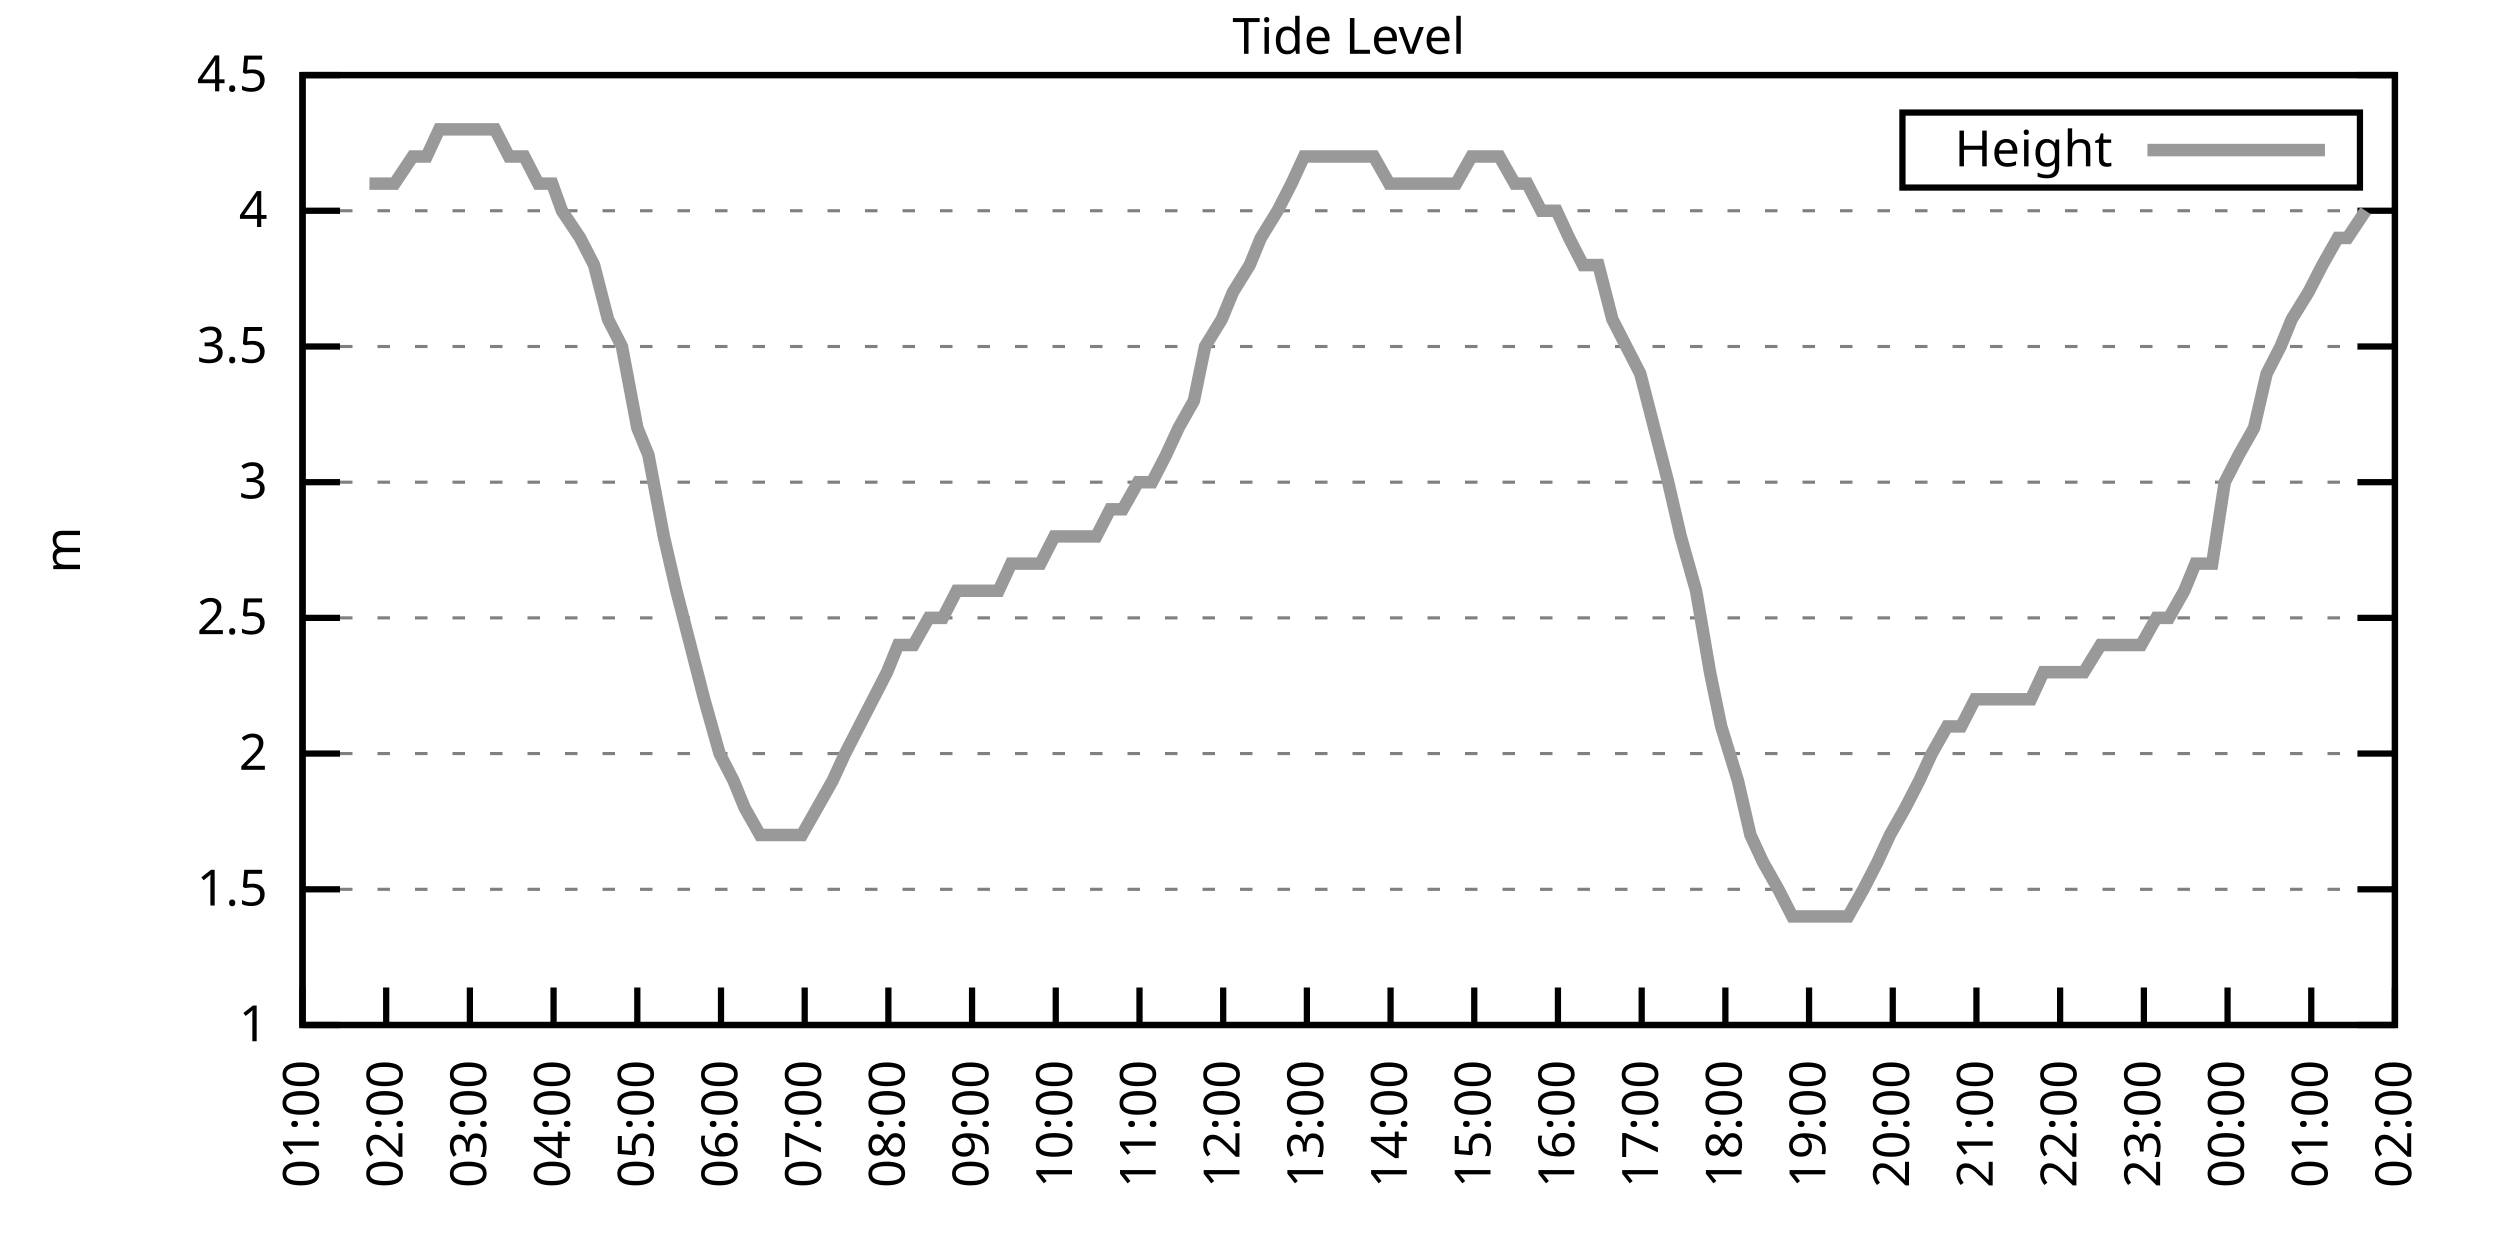
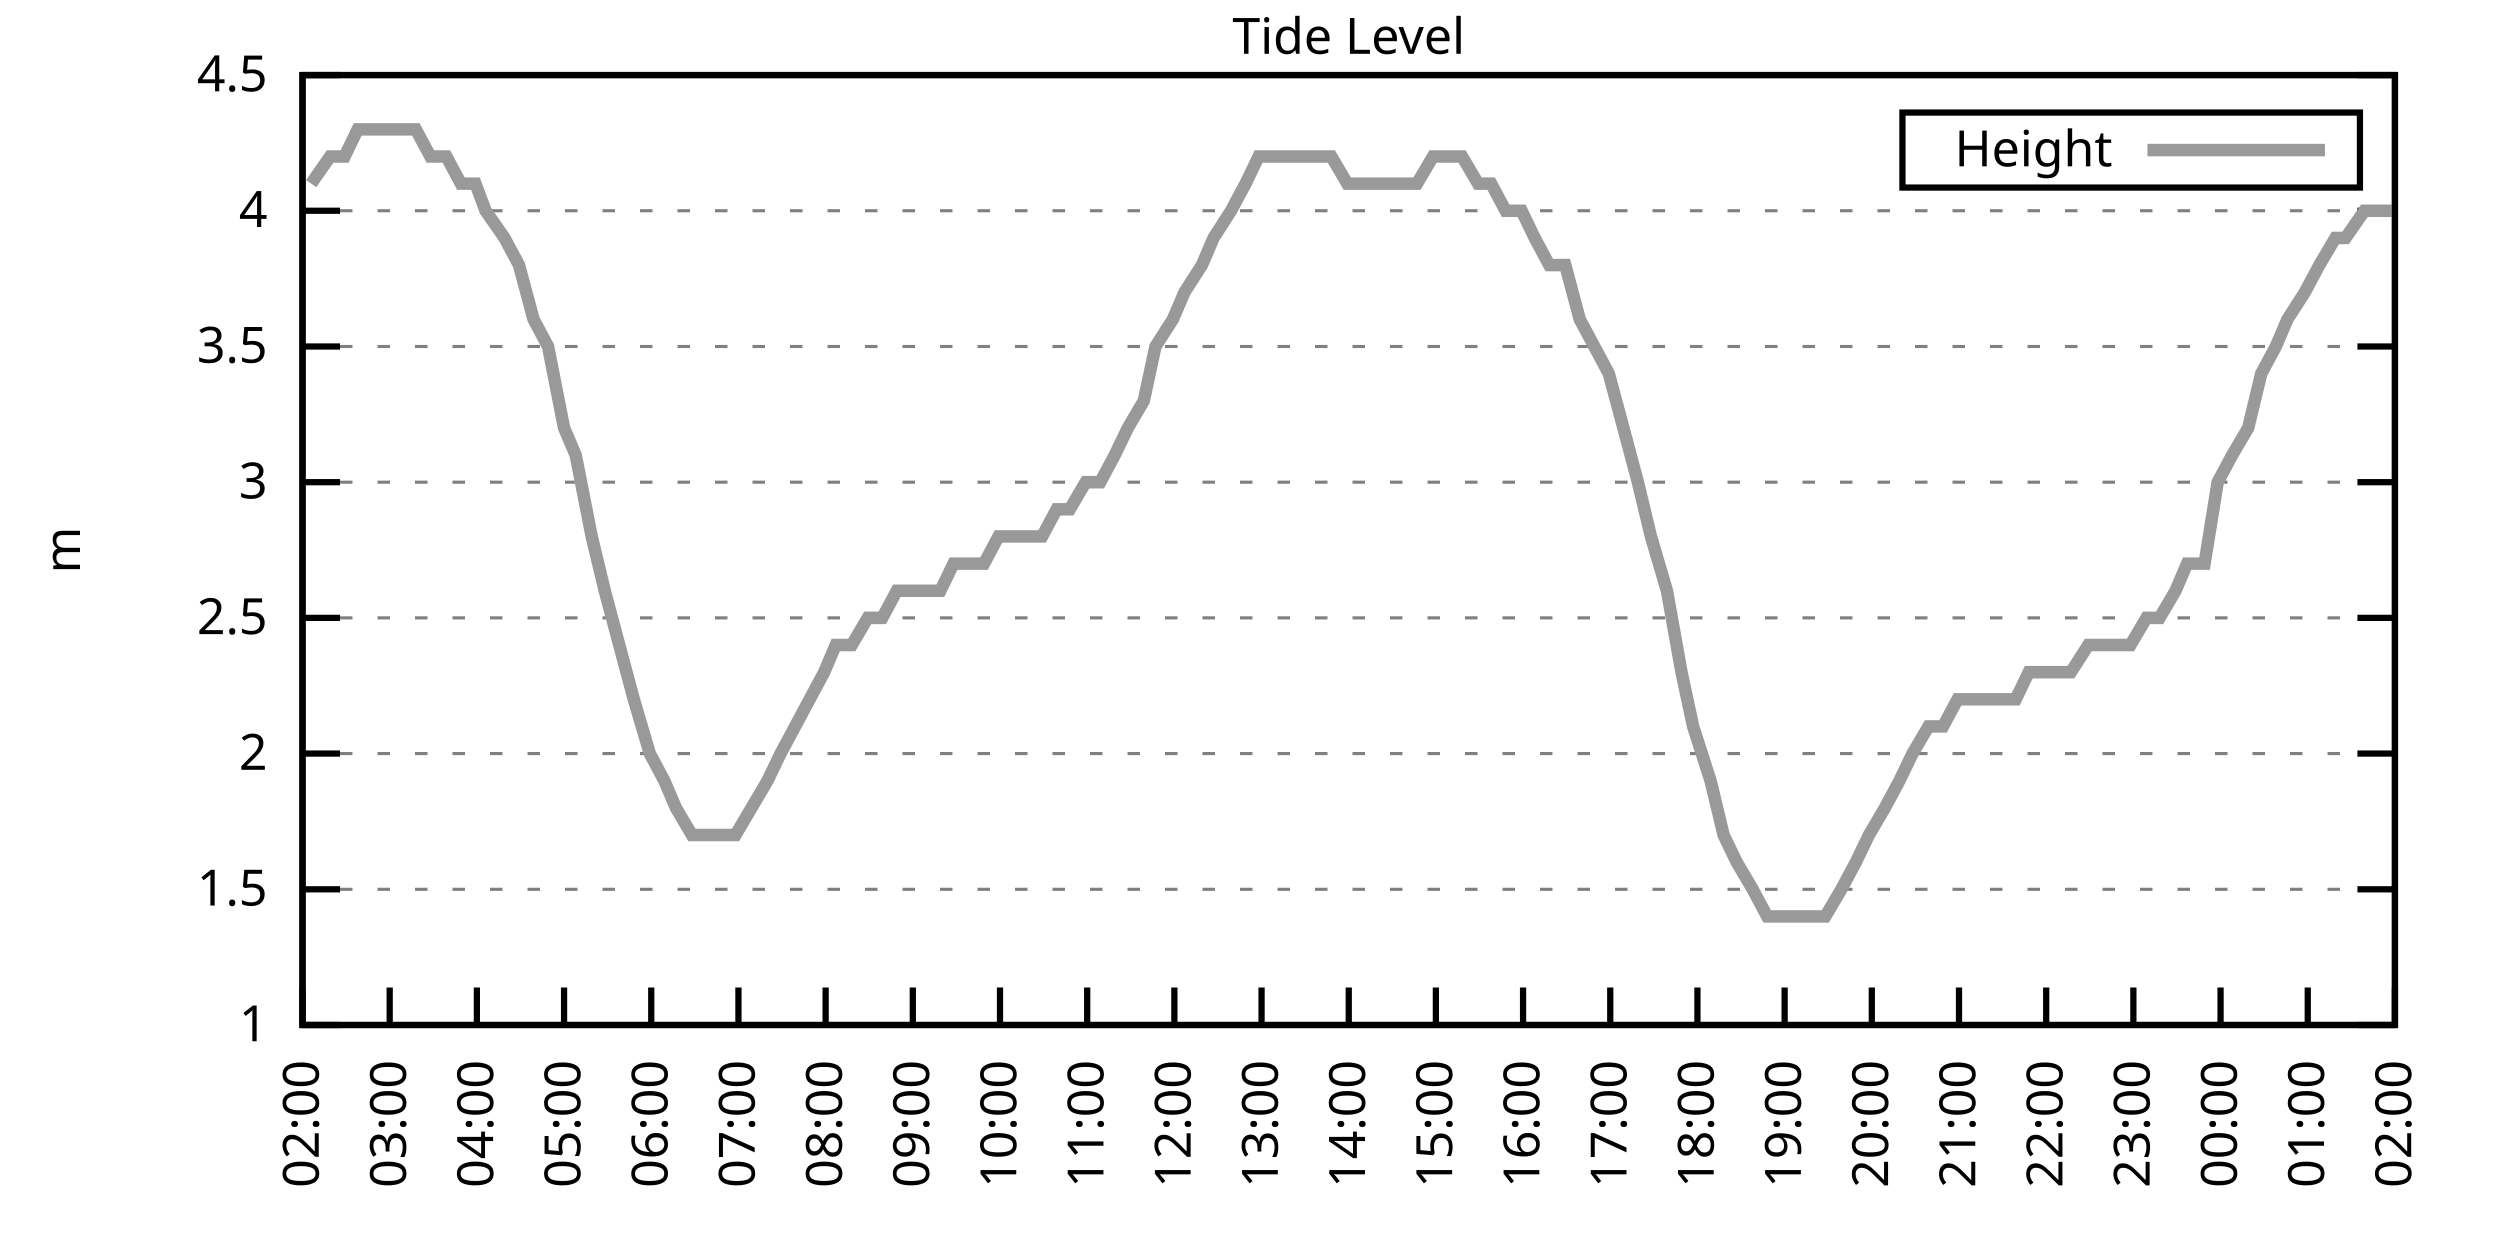
<svg xmlns="http://www.w3.org/2000/svg" xmlns:xlink="http://www.w3.org/1999/xlink" width="400" height="200" viewBox="0 0 400 200">
  <g id="gnuplot_canvas">
    <rect x="0" y="0" width="400" height="200" fill="none" />
    <defs>
      <circle id="gpDot" r="0.5" stroke-width="0.5" stroke="currentColor" />
      <path id="gpPt0" stroke-width="0.333" stroke="currentColor" d="M-1,0 h2 M0,-1 v2" />
      <path id="gpPt1" stroke-width="0.333" stroke="currentColor" d="M-1,-1 L1,1 M1,-1 L-1,1" />
      <path id="gpPt2" stroke-width="0.333" stroke="currentColor" d="M-1,0 L1,0 M0,-1 L0,1 M-1,-1 L1,1 M-1,1 L1,-1" />
      <rect id="gpPt3" stroke-width="0.333" stroke="currentColor" x="-1" y="-1" width="2" height="2" />
      <rect id="gpPt4" stroke-width="0.333" stroke="currentColor" fill="currentColor" x="-1" y="-1" width="2" height="2" />
      <circle id="gpPt5" stroke-width="0.333" stroke="currentColor" cx="0" cy="0" r="1" />
      <use xlink:href="#gpPt5" id="gpPt6" fill="currentColor" stroke="none" />
      <path id="gpPt7" stroke-width="0.333" stroke="currentColor" d="M0,-1.33 L-1.33,0.67 L1.33,0.67 z" />
      <use xlink:href="#gpPt7" id="gpPt8" fill="currentColor" stroke="none" />
      <use xlink:href="#gpPt7" id="gpPt9" stroke="currentColor" transform="rotate(180)" />
      <use xlink:href="#gpPt9" id="gpPt10" fill="currentColor" stroke="none" />
      <use xlink:href="#gpPt3" id="gpPt11" stroke="currentColor" transform="rotate(45)" />
      <use xlink:href="#gpPt11" id="gpPt12" fill="currentColor" stroke="none" />
      <path id="gpPt13" stroke-width="0.333" stroke="currentColor" d="M0,1.330 L1.265,0.411 L0.782,-1.067 L-0.782,-1.076 L-1.265,0.411 z" />
      <use xlink:href="#gpPt13" id="gpPt14" fill="currentColor" stroke="none" />
      <filter id="textbox" filterUnits="objectBoundingBox" x="0" y="0" height="1" width="1">
        <feFlood flood-color="white" flood-opacity="1" result="bgnd" />
        <feComposite in="SourceGraphic" in2="bgnd" operator="atop" />
      </filter>
      <filter id="greybox" filterUnits="objectBoundingBox" x="0" y="0" height="1" width="1">
        <feFlood flood-color="lightgrey" flood-opacity="1" result="grey" />
        <feComposite in="SourceGraphic" in2="grey" operator="atop" />
      </filter>
    </defs>
    <g fill="none" color="white" stroke="currentColor" stroke-width="1.00" stroke-linecap="butt" stroke-linejoin="miter">
</g>
    <g fill="none" color="black" stroke="currentColor" stroke-width="1.00" stroke-linecap="butt" stroke-linejoin="miter">
      <g stroke="none" shape-rendering="crispEdges">
        <polygon fill="rgb(255, 255, 255)" points="48.40,164.00 383.18,164.00 383.18,12.02 48.40,12.02 " />
      </g>
    </g>
    <g fill="none" color="black" stroke="currentColor" stroke-width="1.00" stroke-linecap="butt" stroke-linejoin="miter">
</g>
    <g fill="none" color="black" stroke="black" stroke-width="0.50" stroke-linecap="butt" stroke-linejoin="miter">
</g>
    <g fill="none" color="gray" stroke="currentColor" stroke-width="0.50" stroke-linecap="butt" stroke-linejoin="miter">
      <path stroke="gray" stroke-dasharray="2,4" class="gridline" d="M48.40,164.00 L383.19,164.00  " />
    </g>
    <g fill="none" color="gray" stroke="gray" stroke-width="1.00" stroke-linecap="butt" stroke-linejoin="miter">
</g>
    <g fill="none" color="black" stroke="currentColor" stroke-width="1.00" stroke-linecap="butt" stroke-linejoin="miter">
      <path stroke="black" d="M48.40,164.00 L54.40,164.00 M383.19,164.00 L377.19,164.00  " />
      <g transform="translate(42.80,166.60)" stroke="none" fill="black" font-family="Sans" font-size="8.00" text-anchor="end">
        <text>
          <tspan font-family="Sans"> 1</tspan>
        </text>
      </g>
    </g>
    <g fill="none" color="black" stroke="currentColor" stroke-width="1.00" stroke-linecap="butt" stroke-linejoin="miter">
</g>
    <g fill="none" color="black" stroke="black" stroke-width="0.50" stroke-linecap="butt" stroke-linejoin="miter">
</g>
    <g fill="none" color="gray" stroke="currentColor" stroke-width="0.50" stroke-linecap="butt" stroke-linejoin="miter">
      <path stroke="gray" stroke-dasharray="2,4" class="gridline" d="M48.40,142.29 L383.19,142.29  " />
    </g>
    <g fill="none" color="gray" stroke="gray" stroke-width="1.00" stroke-linecap="butt" stroke-linejoin="miter">
</g>
    <g fill="none" color="black" stroke="currentColor" stroke-width="1.00" stroke-linecap="butt" stroke-linejoin="miter">
      <path stroke="black" d="M48.40,142.29 L54.40,142.29 M383.19,142.29 L377.19,142.29  " />
      <g transform="translate(42.80,144.89)" stroke="none" fill="black" font-family="Sans" font-size="8.00" text-anchor="end">
        <text>
          <tspan font-family="Sans"> 1.5</tspan>
        </text>
      </g>
    </g>
    <g fill="none" color="black" stroke="currentColor" stroke-width="1.00" stroke-linecap="butt" stroke-linejoin="miter">
</g>
    <g fill="none" color="black" stroke="black" stroke-width="0.50" stroke-linecap="butt" stroke-linejoin="miter">
</g>
    <g fill="none" color="gray" stroke="currentColor" stroke-width="0.50" stroke-linecap="butt" stroke-linejoin="miter">
      <path stroke="gray" stroke-dasharray="2,4" class="gridline" d="M48.40,120.57 L383.19,120.57  " />
    </g>
    <g fill="none" color="gray" stroke="gray" stroke-width="1.00" stroke-linecap="butt" stroke-linejoin="miter">
</g>
    <g fill="none" color="black" stroke="currentColor" stroke-width="1.00" stroke-linecap="butt" stroke-linejoin="miter">
      <path stroke="black" d="M48.40,120.57 L54.40,120.57 M383.19,120.57 L377.19,120.57  " />
      <g transform="translate(42.80,123.17)" stroke="none" fill="black" font-family="Sans" font-size="8.00" text-anchor="end">
        <text>
          <tspan font-family="Sans"> 2</tspan>
        </text>
      </g>
    </g>
    <g fill="none" color="black" stroke="currentColor" stroke-width="1.00" stroke-linecap="butt" stroke-linejoin="miter">
</g>
    <g fill="none" color="black" stroke="black" stroke-width="0.50" stroke-linecap="butt" stroke-linejoin="miter">
</g>
    <g fill="none" color="gray" stroke="currentColor" stroke-width="0.50" stroke-linecap="butt" stroke-linejoin="miter">
      <path stroke="gray" stroke-dasharray="2,4" class="gridline" d="M48.40,98.86 L383.19,98.86  " />
    </g>
    <g fill="none" color="gray" stroke="gray" stroke-width="1.00" stroke-linecap="butt" stroke-linejoin="miter">
</g>
    <g fill="none" color="black" stroke="currentColor" stroke-width="1.00" stroke-linecap="butt" stroke-linejoin="miter">
      <path stroke="black" d="M48.40,98.86 L54.40,98.86 M383.19,98.86 L377.19,98.86  " />
      <g transform="translate(42.80,101.46)" stroke="none" fill="black" font-family="Sans" font-size="8.00" text-anchor="end">
        <text>
          <tspan font-family="Sans"> 2.5</tspan>
        </text>
      </g>
    </g>
    <g fill="none" color="black" stroke="currentColor" stroke-width="1.00" stroke-linecap="butt" stroke-linejoin="miter">
</g>
    <g fill="none" color="black" stroke="black" stroke-width="0.50" stroke-linecap="butt" stroke-linejoin="miter">
</g>
    <g fill="none" color="gray" stroke="currentColor" stroke-width="0.50" stroke-linecap="butt" stroke-linejoin="miter">
      <path stroke="gray" stroke-dasharray="2,4" class="gridline" d="M48.40,77.15 L383.19,77.15  " />
    </g>
    <g fill="none" color="gray" stroke="gray" stroke-width="1.00" stroke-linecap="butt" stroke-linejoin="miter">
</g>
    <g fill="none" color="black" stroke="currentColor" stroke-width="1.00" stroke-linecap="butt" stroke-linejoin="miter">
      <path stroke="black" d="M48.40,77.15 L54.40,77.15 M383.19,77.15 L377.19,77.15  " />
      <g transform="translate(42.80,79.75)" stroke="none" fill="black" font-family="Sans" font-size="8.00" text-anchor="end">
        <text>
          <tspan font-family="Sans"> 3</tspan>
        </text>
      </g>
    </g>
    <g fill="none" color="black" stroke="currentColor" stroke-width="1.00" stroke-linecap="butt" stroke-linejoin="miter">
</g>
    <g fill="none" color="black" stroke="black" stroke-width="0.50" stroke-linecap="butt" stroke-linejoin="miter">
</g>
    <g fill="none" color="gray" stroke="currentColor" stroke-width="0.50" stroke-linecap="butt" stroke-linejoin="miter">
      <path stroke="gray" stroke-dasharray="2,4" class="gridline" d="M48.40,55.44 L383.19,55.44  " />
    </g>
    <g fill="none" color="gray" stroke="gray" stroke-width="1.00" stroke-linecap="butt" stroke-linejoin="miter">
</g>
    <g fill="none" color="black" stroke="currentColor" stroke-width="1.00" stroke-linecap="butt" stroke-linejoin="miter">
      <path stroke="black" d="M48.40,55.44 L54.40,55.44 M383.19,55.44 L377.19,55.44  " />
      <g transform="translate(42.80,58.04)" stroke="none" fill="black" font-family="Sans" font-size="8.00" text-anchor="end">
        <text>
          <tspan font-family="Sans"> 3.5</tspan>
        </text>
      </g>
    </g>
    <g fill="none" color="black" stroke="currentColor" stroke-width="1.00" stroke-linecap="butt" stroke-linejoin="miter">
</g>
    <g fill="none" color="black" stroke="black" stroke-width="0.50" stroke-linecap="butt" stroke-linejoin="miter">
</g>
    <g fill="none" color="gray" stroke="currentColor" stroke-width="0.50" stroke-linecap="butt" stroke-linejoin="miter">
      <path stroke="gray" stroke-dasharray="2,4" class="gridline" d="M48.40,33.72 L383.19,33.72  " />
    </g>
    <g fill="none" color="gray" stroke="gray" stroke-width="1.00" stroke-linecap="butt" stroke-linejoin="miter">
</g>
    <g fill="none" color="black" stroke="currentColor" stroke-width="1.00" stroke-linecap="butt" stroke-linejoin="miter">
      <path stroke="black" d="M48.40,33.72 L54.40,33.72 M383.19,33.72 L377.19,33.72  " />
      <g transform="translate(42.80,36.32)" stroke="none" fill="black" font-family="Sans" font-size="8.00" text-anchor="end">
        <text>
          <tspan font-family="Sans"> 4</tspan>
        </text>
      </g>
    </g>
    <g fill="none" color="black" stroke="currentColor" stroke-width="1.00" stroke-linecap="butt" stroke-linejoin="miter">
</g>
    <g fill="none" color="black" stroke="black" stroke-width="0.50" stroke-linecap="butt" stroke-linejoin="miter">
</g>
    <g fill="none" color="gray" stroke="currentColor" stroke-width="0.50" stroke-linecap="butt" stroke-linejoin="miter">
      <path stroke="gray" stroke-dasharray="2,4" class="gridline" d="M48.40,12.01 L383.19,12.01  " />
    </g>
    <g fill="none" color="gray" stroke="gray" stroke-width="1.00" stroke-linecap="butt" stroke-linejoin="miter">
</g>
    <g fill="none" color="black" stroke="currentColor" stroke-width="1.00" stroke-linecap="butt" stroke-linejoin="miter">
      <path stroke="black" d="M48.40,12.01 L54.40,12.01 M383.19,12.01 L377.19,12.01  " />
      <g transform="translate(42.80,14.61)" stroke="none" fill="black" font-family="Sans" font-size="8.00" text-anchor="end">
        <text>
          <tspan font-family="Sans"> 4.5</tspan>
        </text>
      </g>
    </g>
    <g fill="none" color="black" stroke="currentColor" stroke-width="1.00" stroke-linecap="butt" stroke-linejoin="miter">
      <path stroke="black" d="M48.40,164.00 L48.40,158.00  " />
      <g transform="translate(51.00,169.60) rotate(270.00)" stroke="none" fill="black" font-family="Sans" font-size="8.00" text-anchor="end">
        <text>
-           <tspan font-family="Sans">01:00</tspan>
-         </text>
-       </g>
-     </g>
-     <g fill="none" color="black" stroke="currentColor" stroke-width="1.00" stroke-linecap="butt" stroke-linejoin="miter">
-       <path stroke="black" d="M61.79,164.00 L61.79,158.00  " />
-       <g transform="translate(64.39,169.60) rotate(270.00)" stroke="none" fill="black" font-family="Sans" font-size="8.00" text-anchor="end">
-         <text>
          <tspan font-family="Sans">02:00</tspan>
        </text>
      </g>
    </g>
    <g fill="none" color="black" stroke="currentColor" stroke-width="1.00" stroke-linecap="butt" stroke-linejoin="miter">
-       <path stroke="black" d="M75.18,164.00 L75.18,158.00  " />
-       <g transform="translate(77.78,169.60) rotate(270.00)" stroke="none" fill="black" font-family="Sans" font-size="8.00" text-anchor="end">
+       <path stroke="black" d="M62.35,164.00 L62.35,158.00  " />
+       <g transform="translate(64.95,169.60) rotate(270.00)" stroke="none" fill="black" font-family="Sans" font-size="8.00" text-anchor="end">
        <text>
          <tspan font-family="Sans">03:00</tspan>
        </text>
      </g>
    </g>
    <g fill="none" color="black" stroke="currentColor" stroke-width="1.00" stroke-linecap="butt" stroke-linejoin="miter">
-       <path stroke="black" d="M88.57,164.00 L88.57,158.00  " />
-       <g transform="translate(91.17,169.60) rotate(270.00)" stroke="none" fill="black" font-family="Sans" font-size="8.00" text-anchor="end">
+       <path stroke="black" d="M76.30,164.00 L76.30,158.00  " />
+       <g transform="translate(78.90,169.60) rotate(270.00)" stroke="none" fill="black" font-family="Sans" font-size="8.00" text-anchor="end">
        <text>
          <tspan font-family="Sans">04:00</tspan>
        </text>
      </g>
    </g>
    <g fill="none" color="black" stroke="currentColor" stroke-width="1.00" stroke-linecap="butt" stroke-linejoin="miter">
-       <path stroke="black" d="M101.97,164.00 L101.97,158.00  " />
-       <g transform="translate(104.57,169.60) rotate(270.00)" stroke="none" fill="black" font-family="Sans" font-size="8.00" text-anchor="end">
+       <path stroke="black" d="M90.25,164.00 L90.25,158.00  " />
+       <g transform="translate(92.85,169.60) rotate(270.00)" stroke="none" fill="black" font-family="Sans" font-size="8.00" text-anchor="end">
        <text>
          <tspan font-family="Sans">05:00</tspan>
        </text>
      </g>
    </g>
    <g fill="none" color="black" stroke="currentColor" stroke-width="1.00" stroke-linecap="butt" stroke-linejoin="miter">
-       <path stroke="black" d="M115.36,164.00 L115.36,158.00  " />
-       <g transform="translate(117.96,169.60) rotate(270.00)" stroke="none" fill="black" font-family="Sans" font-size="8.00" text-anchor="end">
+       <path stroke="black" d="M104.20,164.00 L104.20,158.00  " />
+       <g transform="translate(106.80,169.60) rotate(270.00)" stroke="none" fill="black" font-family="Sans" font-size="8.00" text-anchor="end">
        <text>
          <tspan font-family="Sans">06:00</tspan>
        </text>
      </g>
    </g>
    <g fill="none" color="black" stroke="currentColor" stroke-width="1.00" stroke-linecap="butt" stroke-linejoin="miter">
-       <path stroke="black" d="M128.75,164.00 L128.75,158.00  " />
-       <g transform="translate(131.35,169.60) rotate(270.00)" stroke="none" fill="black" font-family="Sans" font-size="8.00" text-anchor="end">
+       <path stroke="black" d="M118.15,164.00 L118.15,158.00  " />
+       <g transform="translate(120.75,169.60) rotate(270.00)" stroke="none" fill="black" font-family="Sans" font-size="8.00" text-anchor="end">
        <text>
          <tspan font-family="Sans">07:00</tspan>
        </text>
      </g>
    </g>
    <g fill="none" color="black" stroke="currentColor" stroke-width="1.00" stroke-linecap="butt" stroke-linejoin="miter">
-       <path stroke="black" d="M142.14,164.00 L142.14,158.00  " />
-       <g transform="translate(144.74,169.60) rotate(270.00)" stroke="none" fill="black" font-family="Sans" font-size="8.00" text-anchor="end">
+       <path stroke="black" d="M132.10,164.00 L132.10,158.00  " />
+       <g transform="translate(134.70,169.60) rotate(270.00)" stroke="none" fill="black" font-family="Sans" font-size="8.00" text-anchor="end">
        <text>
          <tspan font-family="Sans">08:00</tspan>
        </text>
      </g>
    </g>
    <g fill="none" color="black" stroke="currentColor" stroke-width="1.00" stroke-linecap="butt" stroke-linejoin="miter">
-       <path stroke="black" d="M155.53,164.00 L155.53,158.00  " />
-       <g transform="translate(158.13,169.60) rotate(270.00)" stroke="none" fill="black" font-family="Sans" font-size="8.00" text-anchor="end">
+       <path stroke="black" d="M146.05,164.00 L146.05,158.00  " />
+       <g transform="translate(148.65,169.60) rotate(270.00)" stroke="none" fill="black" font-family="Sans" font-size="8.00" text-anchor="end">
        <text>
          <tspan font-family="Sans">09:00</tspan>
        </text>
      </g>
    </g>
    <g fill="none" color="black" stroke="currentColor" stroke-width="1.00" stroke-linecap="butt" stroke-linejoin="miter">
-       <path stroke="black" d="M168.92,164.00 L168.92,158.00  " />
-       <g transform="translate(171.52,169.60) rotate(270.00)" stroke="none" fill="black" font-family="Sans" font-size="8.00" text-anchor="end">
+       <path stroke="black" d="M160.00,164.00 L160.00,158.00  " />
+       <g transform="translate(162.60,169.60) rotate(270.00)" stroke="none" fill="black" font-family="Sans" font-size="8.00" text-anchor="end">
        <text>
          <tspan font-family="Sans">10:00</tspan>
        </text>
      </g>
    </g>
    <g fill="none" color="black" stroke="currentColor" stroke-width="1.00" stroke-linecap="butt" stroke-linejoin="miter">
-       <path stroke="black" d="M182.32,164.00 L182.32,158.00  " />
-       <g transform="translate(184.92,169.60) rotate(270.00)" stroke="none" fill="black" font-family="Sans" font-size="8.00" text-anchor="end">
+       <path stroke="black" d="M173.95,164.00 L173.95,158.00  " />
+       <g transform="translate(176.55,169.60) rotate(270.00)" stroke="none" fill="black" font-family="Sans" font-size="8.00" text-anchor="end">
        <text>
          <tspan font-family="Sans">11:00</tspan>
        </text>
      </g>
    </g>
    <g fill="none" color="black" stroke="currentColor" stroke-width="1.00" stroke-linecap="butt" stroke-linejoin="miter">
-       <path stroke="black" d="M195.71,164.00 L195.71,158.00  " />
-       <g transform="translate(198.31,169.60) rotate(270.00)" stroke="none" fill="black" font-family="Sans" font-size="8.00" text-anchor="end">
+       <path stroke="black" d="M187.90,164.00 L187.90,158.00  " />
+       <g transform="translate(190.50,169.60) rotate(270.00)" stroke="none" fill="black" font-family="Sans" font-size="8.00" text-anchor="end">
        <text>
          <tspan font-family="Sans">12:00</tspan>
        </text>
      </g>
    </g>
    <g fill="none" color="black" stroke="currentColor" stroke-width="1.00" stroke-linecap="butt" stroke-linejoin="miter">
-       <path stroke="black" d="M209.10,164.00 L209.10,158.00  " />
-       <g transform="translate(211.70,169.60) rotate(270.00)" stroke="none" fill="black" font-family="Sans" font-size="8.00" text-anchor="end">
+       <path stroke="black" d="M201.85,164.00 L201.85,158.00  " />
+       <g transform="translate(204.45,169.60) rotate(270.00)" stroke="none" fill="black" font-family="Sans" font-size="8.00" text-anchor="end">
        <text>
          <tspan font-family="Sans">13:00</tspan>
        </text>
      </g>
    </g>
    <g fill="none" color="black" stroke="currentColor" stroke-width="1.00" stroke-linecap="butt" stroke-linejoin="miter">
-       <path stroke="black" d="M222.49,164.00 L222.49,158.00  " />
-       <g transform="translate(225.09,169.60) rotate(270.00)" stroke="none" fill="black" font-family="Sans" font-size="8.00" text-anchor="end">
+       <path stroke="black" d="M215.80,164.00 L215.80,158.00  " />
+       <g transform="translate(218.40,169.60) rotate(270.00)" stroke="none" fill="black" font-family="Sans" font-size="8.00" text-anchor="end">
        <text>
          <tspan font-family="Sans">14:00</tspan>
        </text>
      </g>
    </g>
    <g fill="none" color="black" stroke="currentColor" stroke-width="1.00" stroke-linecap="butt" stroke-linejoin="miter">
-       <path stroke="black" d="M235.88,164.00 L235.88,158.00  " />
-       <g transform="translate(238.48,169.60) rotate(270.00)" stroke="none" fill="black" font-family="Sans" font-size="8.00" text-anchor="end">
+       <path stroke="black" d="M229.74,164.00 L229.74,158.00  " />
+       <g transform="translate(232.34,169.60) rotate(270.00)" stroke="none" fill="black" font-family="Sans" font-size="8.00" text-anchor="end">
        <text>
          <tspan font-family="Sans">15:00</tspan>
        </text>
      </g>
    </g>
    <g fill="none" color="black" stroke="currentColor" stroke-width="1.00" stroke-linecap="butt" stroke-linejoin="miter">
-       <path stroke="black" d="M249.27,164.00 L249.27,158.00  " />
-       <g transform="translate(251.87,169.60) rotate(270.00)" stroke="none" fill="black" font-family="Sans" font-size="8.00" text-anchor="end">
+       <path stroke="black" d="M243.69,164.00 L243.69,158.00  " />
+       <g transform="translate(246.29,169.60) rotate(270.00)" stroke="none" fill="black" font-family="Sans" font-size="8.00" text-anchor="end">
        <text>
          <tspan font-family="Sans">16:00</tspan>
        </text>
      </g>
    </g>
    <g fill="none" color="black" stroke="currentColor" stroke-width="1.00" stroke-linecap="butt" stroke-linejoin="miter">
-       <path stroke="black" d="M262.67,164.00 L262.67,158.00  " />
-       <g transform="translate(265.27,169.60) rotate(270.00)" stroke="none" fill="black" font-family="Sans" font-size="8.00" text-anchor="end">
+       <path stroke="black" d="M257.64,164.00 L257.64,158.00  " />
+       <g transform="translate(260.24,169.60) rotate(270.00)" stroke="none" fill="black" font-family="Sans" font-size="8.00" text-anchor="end">
        <text>
          <tspan font-family="Sans">17:00</tspan>
        </text>
      </g>
    </g>
    <g fill="none" color="black" stroke="currentColor" stroke-width="1.00" stroke-linecap="butt" stroke-linejoin="miter">
-       <path stroke="black" d="M276.06,164.00 L276.06,158.00  " />
-       <g transform="translate(278.66,169.60) rotate(270.00)" stroke="none" fill="black" font-family="Sans" font-size="8.00" text-anchor="end">
+       <path stroke="black" d="M271.59,164.00 L271.59,158.00  " />
+       <g transform="translate(274.19,169.60) rotate(270.00)" stroke="none" fill="black" font-family="Sans" font-size="8.00" text-anchor="end">
        <text>
          <tspan font-family="Sans">18:00</tspan>
        </text>
      </g>
    </g>
    <g fill="none" color="black" stroke="currentColor" stroke-width="1.00" stroke-linecap="butt" stroke-linejoin="miter">
-       <path stroke="black" d="M289.45,164.00 L289.45,158.00  " />
-       <g transform="translate(292.05,169.60) rotate(270.00)" stroke="none" fill="black" font-family="Sans" font-size="8.00" text-anchor="end">
+       <path stroke="black" d="M285.54,164.00 L285.54,158.00  " />
+       <g transform="translate(288.14,169.60) rotate(270.00)" stroke="none" fill="black" font-family="Sans" font-size="8.00" text-anchor="end">
        <text>
          <tspan font-family="Sans">19:00</tspan>
        </text>
      </g>
    </g>
    <g fill="none" color="black" stroke="currentColor" stroke-width="1.00" stroke-linecap="butt" stroke-linejoin="miter">
-       <path stroke="black" d="M302.84,164.00 L302.84,158.00  " />
-       <g transform="translate(305.44,169.60) rotate(270.00)" stroke="none" fill="black" font-family="Sans" font-size="8.00" text-anchor="end">
+       <path stroke="black" d="M299.49,164.00 L299.49,158.00  " />
+       <g transform="translate(302.09,169.60) rotate(270.00)" stroke="none" fill="black" font-family="Sans" font-size="8.00" text-anchor="end">
        <text>
          <tspan font-family="Sans">20:00</tspan>
        </text>
      </g>
    </g>
    <g fill="none" color="black" stroke="currentColor" stroke-width="1.00" stroke-linecap="butt" stroke-linejoin="miter">
-       <path stroke="black" d="M316.23,164.00 L316.23,158.00  " />
-       <g transform="translate(318.83,169.60) rotate(270.00)" stroke="none" fill="black" font-family="Sans" font-size="8.00" text-anchor="end">
+       <path stroke="black" d="M313.44,164.00 L313.44,158.00  " />
+       <g transform="translate(316.04,169.60) rotate(270.00)" stroke="none" fill="black" font-family="Sans" font-size="8.00" text-anchor="end">
        <text>
          <tspan font-family="Sans">21:00</tspan>
        </text>
      </g>
    </g>
    <g fill="none" color="black" stroke="currentColor" stroke-width="1.00" stroke-linecap="butt" stroke-linejoin="miter">
-       <path stroke="black" d="M329.62,164.00 L329.62,158.00  " />
-       <g transform="translate(332.22,169.60) rotate(270.00)" stroke="none" fill="black" font-family="Sans" font-size="8.00" text-anchor="end">
+       <path stroke="black" d="M327.39,164.00 L327.39,158.00  " />
+       <g transform="translate(329.99,169.60) rotate(270.00)" stroke="none" fill="black" font-family="Sans" font-size="8.00" text-anchor="end">
        <text>
          <tspan font-family="Sans">22:00</tspan>
        </text>
      </g>
    </g>
    <g fill="none" color="black" stroke="currentColor" stroke-width="1.00" stroke-linecap="butt" stroke-linejoin="miter">
-       <path stroke="black" d="M343.02,164.00 L343.02,158.00  " />
-       <g transform="translate(345.62,169.60) rotate(270.00)" stroke="none" fill="black" font-family="Sans" font-size="8.00" text-anchor="end">
+       <path stroke="black" d="M341.34,164.00 L341.34,158.00  " />
+       <g transform="translate(343.94,169.60) rotate(270.00)" stroke="none" fill="black" font-family="Sans" font-size="8.00" text-anchor="end">
        <text>
          <tspan font-family="Sans">23:00</tspan>
        </text>
      </g>
    </g>
    <g fill="none" color="black" stroke="currentColor" stroke-width="1.00" stroke-linecap="butt" stroke-linejoin="miter">
-       <path stroke="black" d="M356.41,164.00 L356.41,158.00  " />
-       <g transform="translate(359.01,169.60) rotate(270.00)" stroke="none" fill="black" font-family="Sans" font-size="8.00" text-anchor="end">
+       <path stroke="black" d="M355.29,164.00 L355.29,158.00  " />
+       <g transform="translate(357.89,169.60) rotate(270.00)" stroke="none" fill="black" font-family="Sans" font-size="8.00" text-anchor="end">
        <text>
          <tspan font-family="Sans">00:00</tspan>
        </text>
      </g>
    </g>
    <g fill="none" color="black" stroke="currentColor" stroke-width="1.00" stroke-linecap="butt" stroke-linejoin="miter">
-       <path stroke="black" d="M369.80,164.00 L369.80,158.00  " />
-       <g transform="translate(372.40,169.60) rotate(270.00)" stroke="none" fill="black" font-family="Sans" font-size="8.00" text-anchor="end">
+       <path stroke="black" d="M369.24,164.00 L369.24,158.00  " />
+       <g transform="translate(371.84,169.60) rotate(270.00)" stroke="none" fill="black" font-family="Sans" font-size="8.00" text-anchor="end">
        <text>
          <tspan font-family="Sans">01:00</tspan>
        </text>
      </g>
    </g>
    <g fill="none" color="black" stroke="currentColor" stroke-width="1.00" stroke-linecap="butt" stroke-linejoin="miter">
      <path stroke="black" d="M383.19,164.00 L383.19,158.00  " />
      <g transform="translate(385.79,169.60) rotate(270.00)" stroke="none" fill="black" font-family="Sans" font-size="8.00" text-anchor="end">
        <text>
          <tspan font-family="Sans">02:00</tspan>
        </text>
      </g>
    </g>
    <g fill="none" color="black" stroke="currentColor" stroke-width="1.00" stroke-linecap="butt" stroke-linejoin="miter">
</g>
    <g fill="none" color="black" stroke="currentColor" stroke-width="1.00" stroke-linecap="butt" stroke-linejoin="miter">
      <path stroke="black" d="M48.40,12.01 L48.40,164.00 L383.19,164.00 L383.19,12.01 L48.40,12.01 Z  " />
    </g>
    <g fill="none" color="black" stroke="currentColor" stroke-width="1.00" stroke-linecap="butt" stroke-linejoin="miter">
</g>
    <g fill="none" color="black" stroke="currentColor" stroke-width="1.00" stroke-linecap="butt" stroke-linejoin="miter">
      <path stroke="black" d="M304.39,30.01 L304.39,18.01 L377.59,18.01 L377.59,30.01 L304.39,30.01 Z  " />
    </g>
    <g id="Tide_level_plot_1">
      <g fill="none" color="white" stroke="black" stroke-width="2.00" stroke-linecap="butt" stroke-linejoin="miter">
</g>
      <g fill="none" color="black" stroke="currentColor" stroke-width="2.00" stroke-linecap="butt" stroke-linejoin="miter">
        <g transform="translate(337.99,26.61)" stroke="none" fill="black" font-family="Sans" font-size="8.00" text-anchor="end">
          <text>
            <tspan font-family="Sans">Height</tspan>
          </text>
        </g>
      </g>
      <g fill="none" color="black" stroke="currentColor" stroke-width="2.00" stroke-linecap="butt" stroke-linejoin="miter">
-         <path stroke="rgb(153, 153, 153)" d="M343.59,24.01 L371.99,24.01 M59.11,29.38 L61.12,29.38 L63.13,29.38 L66.03,25.04 L68.26,25.04 L70.27,20.70   L72.50,20.70 L74.51,20.70 L76.97,20.70 L79.20,20.70 L81.43,25.04 L83.89,25.04 L86.12,29.38 L88.35,29.38   L89.91,33.72 L92.82,38.07 L95.05,42.41 L97.28,51.09 L99.51,55.44 L101.97,68.46 L103.75,72.81 L106.21,85.83   L108.22,94.52 L110.45,103.20 L112.68,111.89 L115.13,120.57 L117.37,124.92 L119.15,129.26 L121.61,133.60 L123.84,133.60   L126.07,133.60 L128.30,133.60 L130.76,129.26 L133.21,124.92 L135.22,120.57 L137.45,116.23 L139.69,111.89 L141.92,107.55   L143.70,103.20 L146.16,103.20 L148.61,98.86 L150.85,98.86 L153.08,94.52 L155.31,94.52 L157.32,94.52 L159.77,94.52   L161.78,90.18 L164.24,90.18 L166.47,90.18 L168.70,85.83 L170.71,85.83 L173.17,85.83 L175.40,85.83 L177.63,81.49   L179.64,81.49 L182.09,77.15 L184.32,77.15 L186.56,72.81 L188.57,68.46 L191.02,64.12 L192.81,55.44 L195.48,51.09   L197.27,46.75 L199.95,42.41 L201.73,38.07 L204.41,33.72 L206.64,29.38 L208.65,25.04 L210.66,25.04 L213.12,25.04   L215.57,25.04 L217.80,25.04 L219.81,25.04 L222.27,29.38 L224.28,29.38 L226.73,29.38 L228.52,29.38 L231.20,29.38   L232.98,29.38 L235.44,25.04 L237.89,25.04 L239.90,25.04 L242.36,29.38 L244.36,29.38 L246.60,33.72 L249.05,33.72   L251.06,38.07 L253.29,42.41 L255.75,42.41 L257.98,51.09 L260.21,55.44 L262.44,59.78 L264.67,68.46 L266.91,77.15   L268.92,85.83 L271.37,94.52 L273.60,107.55 L275.39,116.23 L278.07,124.92 L280.07,133.60 L282.08,137.94 L284.54,142.29   L286.77,146.63 L288.78,146.63 L291.46,146.63 L293.47,146.63 L295.70,146.63 L298.15,142.29 L300.39,137.94 L302.39,133.60   L304.85,129.26 L307.08,124.92 L309.09,120.57 L311.54,116.23 L313.78,116.23 L316.01,111.89 L318.02,111.89 L320.25,111.89   L322.70,111.89 L324.94,111.89 L326.95,107.55 L329.18,107.55 L331.63,107.55 L333.42,107.55 L336.10,103.20 L337.88,103.20   L340.56,103.20 L342.57,103.20 L345.02,98.86 L347.03,98.86 L349.49,94.52 L351.27,90.18 L353.95,90.18 L355.96,77.15   L358.19,72.81 L360.65,68.46 L362.66,59.78 L364.89,55.44 L366.67,51.09 L369.35,46.75 L371.58,42.41 L374.04,38.07   L375.60,38.07 L378.50,33.72  " />
+         <path stroke="rgb(153, 153, 153)" d="M343.59,24.01 L371.99,24.01 M49.79,29.38 L52.82,25.04 L55.14,25.04 L57.23,20.70 L59.56,20.70 L61.65,20.70   L64.21,20.70 L66.53,20.70 L68.86,25.04 L71.42,25.04 L73.74,29.38 L76.07,29.38 L77.69,33.72 L80.72,38.07   L83.04,42.41 L85.37,51.09 L87.69,55.44 L90.25,68.46 L92.11,72.81 L94.67,85.83 L96.76,94.52 L99.08,103.20   L101.41,111.89 L103.97,120.57 L106.29,124.92 L108.15,129.26 L110.71,133.60 L113.03,133.60 L115.36,133.60 L117.68,133.60   L120.24,129.26 L122.80,124.92 L124.89,120.57 L127.22,116.23 L129.54,111.89 L131.87,107.55 L133.72,103.20 L136.28,103.20   L138.84,98.86 L141.16,98.86 L143.49,94.52 L145.81,94.52 L147.91,94.52 L150.46,94.52 L152.56,90.18 L155.11,90.18   L157.44,90.18 L159.76,85.83 L161.86,85.83 L164.41,85.83 L166.74,85.83 L169.06,81.49 L171.16,81.49 L173.71,77.15   L176.04,77.15 L178.36,72.81 L180.46,68.46 L183.01,64.12 L184.87,55.44 L187.66,51.09 L189.52,46.75 L192.31,42.41   L194.17,38.07 L196.96,33.72 L199.29,29.38 L201.38,25.04 L203.47,25.04 L206.03,25.04 L208.59,25.04 L210.91,25.04   L213.01,25.04 L215.56,29.38 L217.65,29.38 L220.21,29.38 L222.07,29.38 L224.86,29.38 L226.72,29.38 L229.28,25.04   L231.84,25.04 L233.93,25.04 L236.49,29.38 L238.58,29.38 L240.90,33.72 L243.46,33.72 L245.55,38.07 L247.88,42.41   L250.44,42.41 L252.76,51.09 L255.09,55.44 L257.41,59.78 L259.74,68.46 L262.06,77.15 L264.15,85.83 L266.71,94.52   L269.04,107.55 L270.90,116.23 L273.69,124.92 L275.78,133.60 L277.87,137.94 L280.43,142.29 L282.75,146.63 L284.85,146.63   L287.64,146.63 L289.73,146.63 L292.05,146.63 L294.61,142.29 L296.94,137.94 L299.03,133.60 L301.58,129.26 L303.91,124.92   L306.00,120.57 L308.56,116.23 L310.88,116.23 L313.21,111.89 L315.30,111.89 L317.63,111.89 L320.18,111.89 L322.51,111.89   L324.60,107.55 L326.93,107.55 L329.48,107.55 L331.34,107.55 L334.13,103.20 L335.99,103.20 L338.78,103.20 L340.88,103.20   L343.43,98.86 L345.53,98.86 L348.08,94.52 L349.94,90.18 L352.73,90.18 L354.83,77.15 L357.15,72.81 L359.71,68.46   L361.80,59.78 L364.13,55.44 L365.99,51.09 L368.78,46.75 L371.10,42.41 L373.66,38.07 L375.29,38.07 L378.31,33.72   L380.63,33.72 L382.96,33.72  " />
      </g>
    </g>
    <g fill="none" color="black" stroke="currentColor" stroke-width="2.00" stroke-linecap="butt" stroke-linejoin="miter">
</g>
    <g fill="none" color="black" stroke="black" stroke-width="1.00" stroke-linecap="butt" stroke-linejoin="miter">
</g>
    <g fill="none" color="black" stroke="currentColor" stroke-width="1.00" stroke-linecap="butt" stroke-linejoin="miter">
      <path stroke="black" d="M48.40,12.01 L48.40,164.00 L383.19,164.00 L383.19,12.01 L48.40,12.01 Z  " />
      <g transform="translate(12.80,88.01) rotate(270.00)" stroke="none" fill="black" font-family="Sans" font-size="8.00" text-anchor="middle">
        <text>
          <tspan font-family="Sans">m</tspan>
        </text>
      </g>
    </g>
    <g fill="none" color="black" stroke="currentColor" stroke-width="1.00" stroke-linecap="butt" stroke-linejoin="miter">
</g>
    <g fill="none" color="black" stroke="currentColor" stroke-width="1.00" stroke-linecap="butt" stroke-linejoin="miter">
      <g transform="translate(215.79,8.61)" stroke="none" fill="black" font-family="Sans" font-size="8.00" text-anchor="middle">
        <text>
          <tspan font-family="Sans">Tide Level</tspan>
        </text>
      </g>
    </g>
    <g fill="none" color="black" stroke="currentColor" stroke-width="1.00" stroke-linecap="butt" stroke-linejoin="miter">
</g>
  </g>
</svg>
